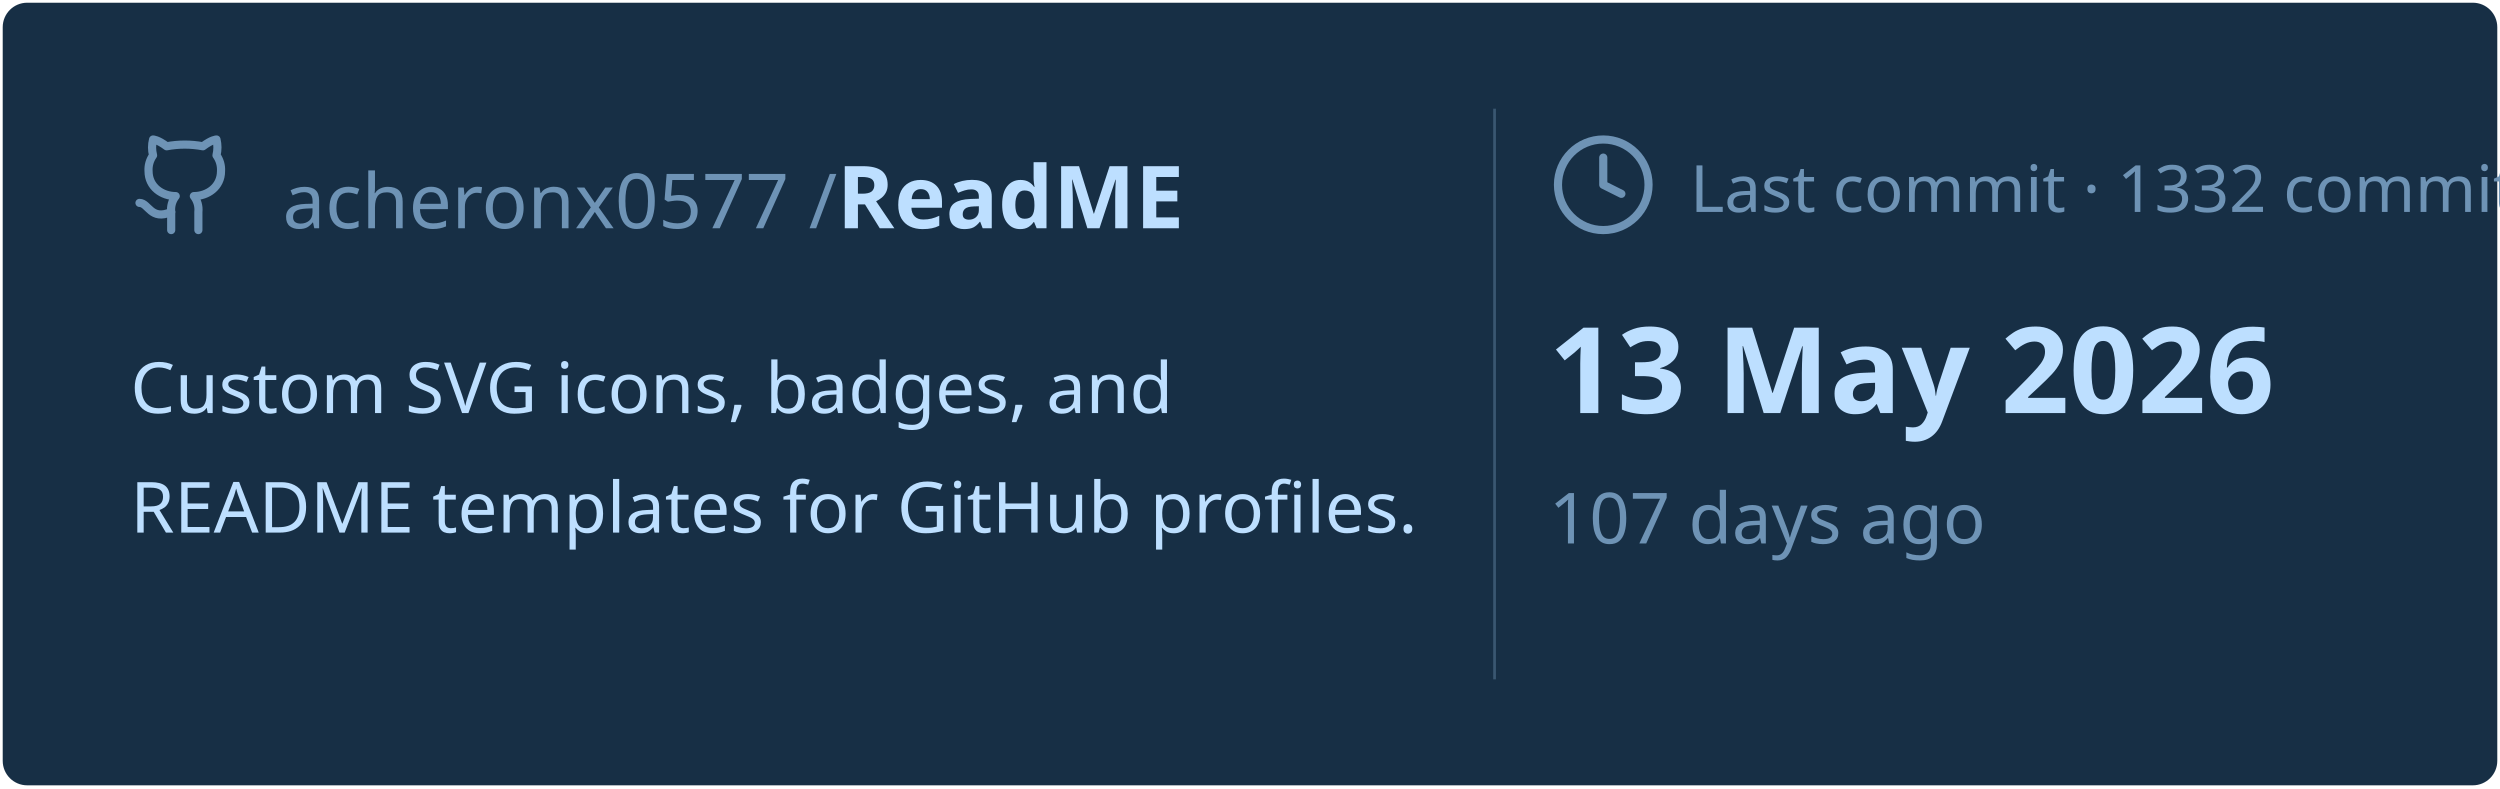
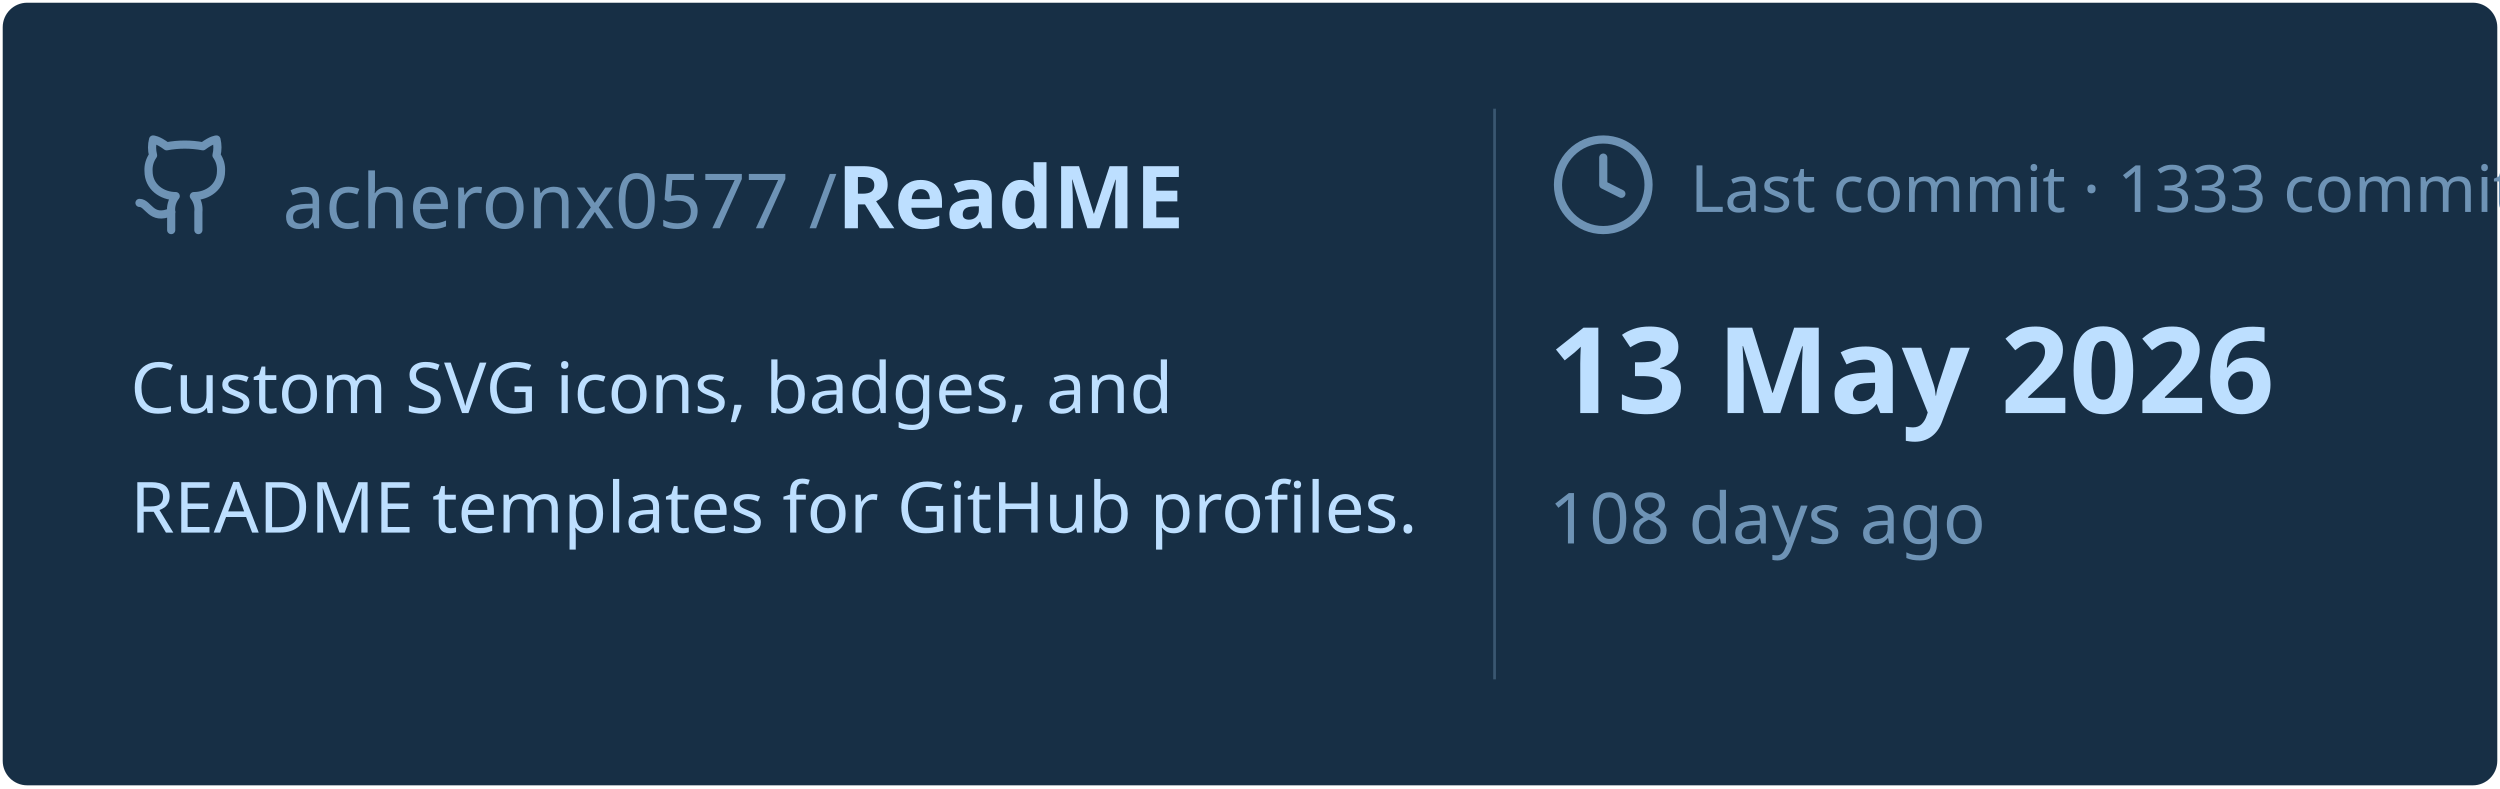
<svg xmlns="http://www.w3.org/2000/svg" viewBox="0 0 460 145" width="460px" height="145px">
  <rect stroke="#000000" stroke-opacity="0" fill="#172F45" rx="4.5" x="0.5" y="0.5" width="459" height="144" />
  <g transform="translate(24, 42)">
    <svg x="0" y="-18" width="20" height="20" viewBox="0 0 24 24" fill="none" stroke="#6E93B5" stroke-width="1.8" stroke-linecap="round" stroke-linejoin="round">
      <path d="M15 22v-4a4.8 4.8 0 0 0-1-3.5c3 0 6-2 6-5.5.08-1.25-.27-2.48-1-3.5.28-1.15.28-2.35 0-3.5 0 0-1 0-3 1.5-2.64-.5-5.36-.5-8 0C6 2 5 2 5 2c-.3 1.15-.3 2.35 0 3.5A5.403 5.403 0 0 0 4 9c0 3.5 3 5.5 6 5.5-.39.49-.68 1.05-.85 1.65-.17.6-.22 1.23-.15 1.85v4" />
      <path d="M9 18c-4.51 2-5-2-7-2" />
    </svg>
    <text x="28" y="0" font-family="&quot;Segoe UI&quot;, Ubuntu, sans-serif" font-size="14" font-weight="400" fill="#6E93B5">acheronx0577 /</text>
    <text x="130" y="0" font-family="&quot;Segoe UI&quot;, Ubuntu, sans-serif" font-size="16" font-weight="700" fill="#BDDFFF">ReadME</text>
  </g>
  <text x="24" y="76" font-family="&quot;Segoe UI&quot;, Ubuntu, sans-serif" font-size="13" font-weight="400" fill="#BDDFFF">Custom SVG icons, badges, and</text>
  <text x="24" y="98" font-family="&quot;Segoe UI&quot;, Ubuntu, sans-serif" font-size="13" font-weight="400" fill="#BDDFFF">README templates for GitHub profiles.</text>
  <line x1="275" y1="20" x2="275" y2="125" stroke="#6E93B5" stroke-width="0.5" stroke-opacity="0.4" />
  <svg x="285" y="24" width="20" height="20" viewBox="0 0 24 24" fill="none" stroke="#6E93B5" stroke-width="1.8" stroke-linecap="round" stroke-linejoin="round">
    <circle cx="12" cy="12" r="10" />
    <polyline points="12 6 12 12 16 14" />
  </svg>
-   <text x="311" y="39" font-family="&quot;Segoe UI&quot;, Ubuntu, sans-serif" font-size="12" font-weight="400" fill="#6E93B5">Last commit · 1332 commits</text>
+   <text x="311" y="39" font-family="&quot;Segoe UI&quot;, Ubuntu, sans-serif" font-size="12" font-weight="400" fill="#6E93B5">Last commit · 1333 commits</text>
  <text x="285" y="76" font-family="&quot;Segoe UI&quot;, Ubuntu, sans-serif" font-size="22" font-weight="700" fill="#BDDFFF">13 May 2026</text>
-   <text x="285" y="100" font-family="&quot;Segoe UI&quot;, Ubuntu, sans-serif" font-size="13" font-weight="400" fill="#6E93B5">107 days ago</text>
+   <text x="285" y="100" font-family="&quot;Segoe UI&quot;, Ubuntu, sans-serif" font-size="13" font-weight="400" fill="#6E93B5">108 days ago</text>
</svg>
